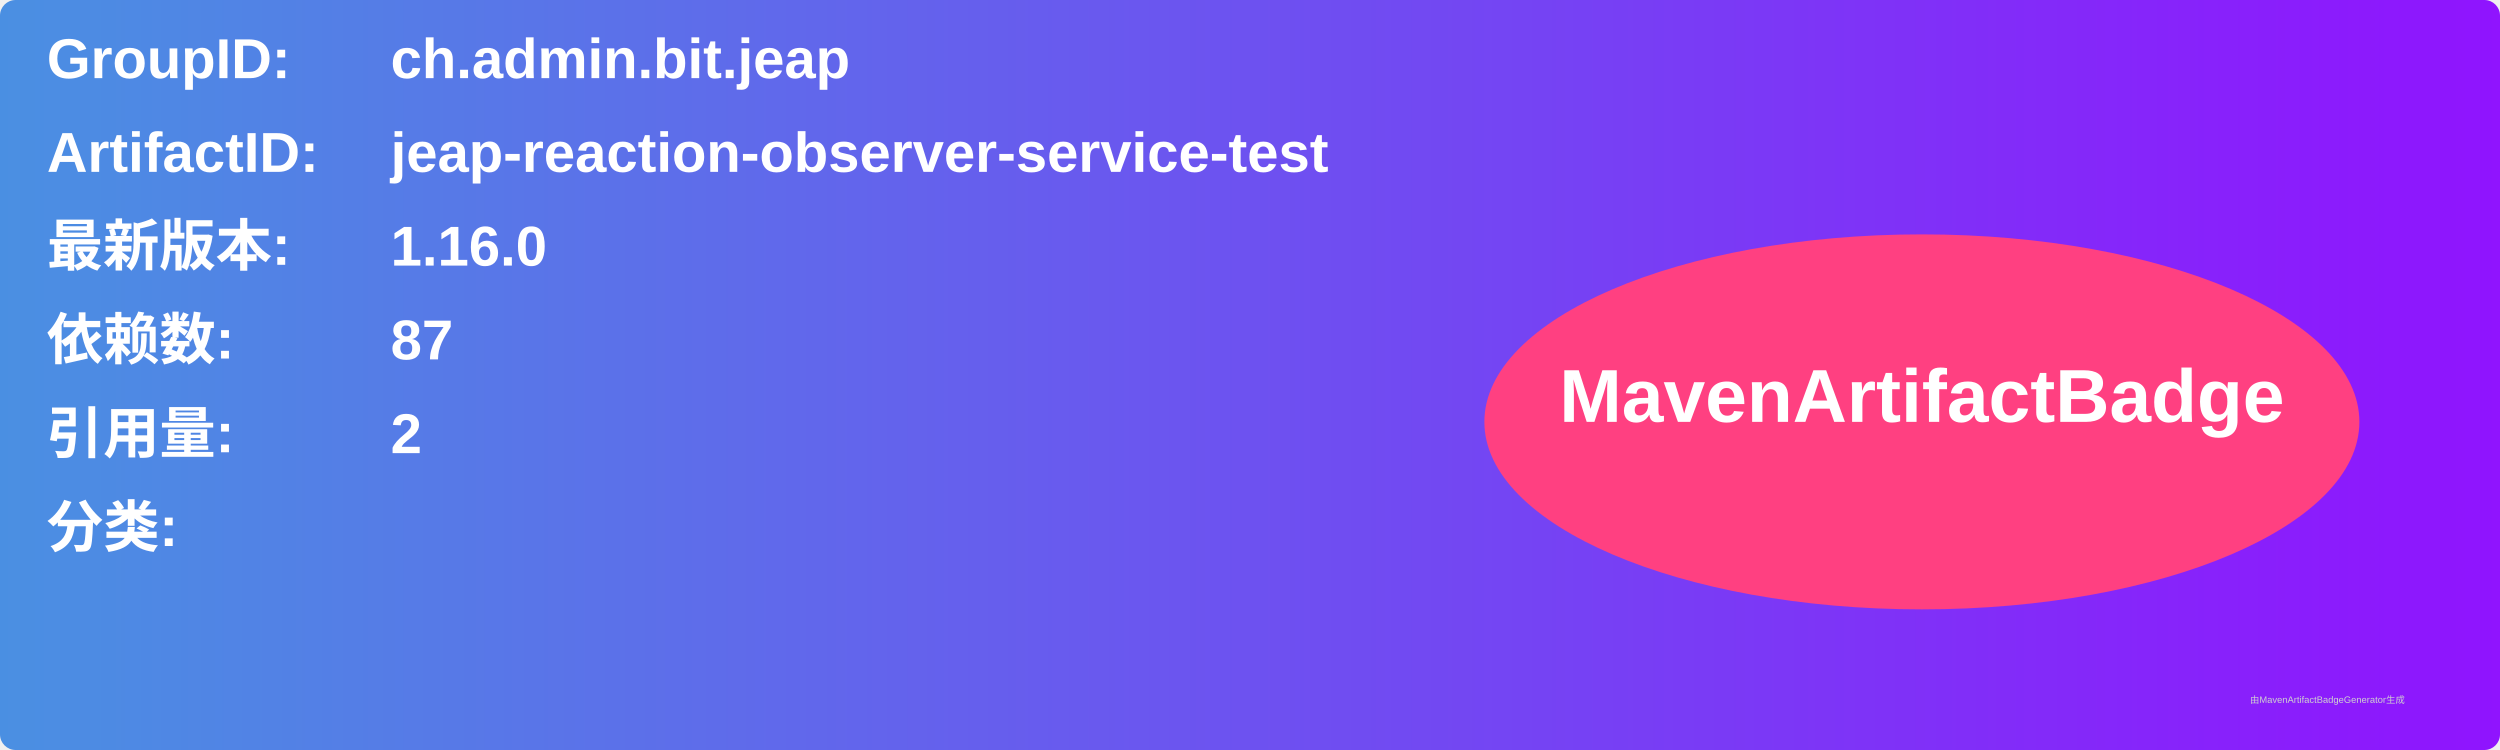
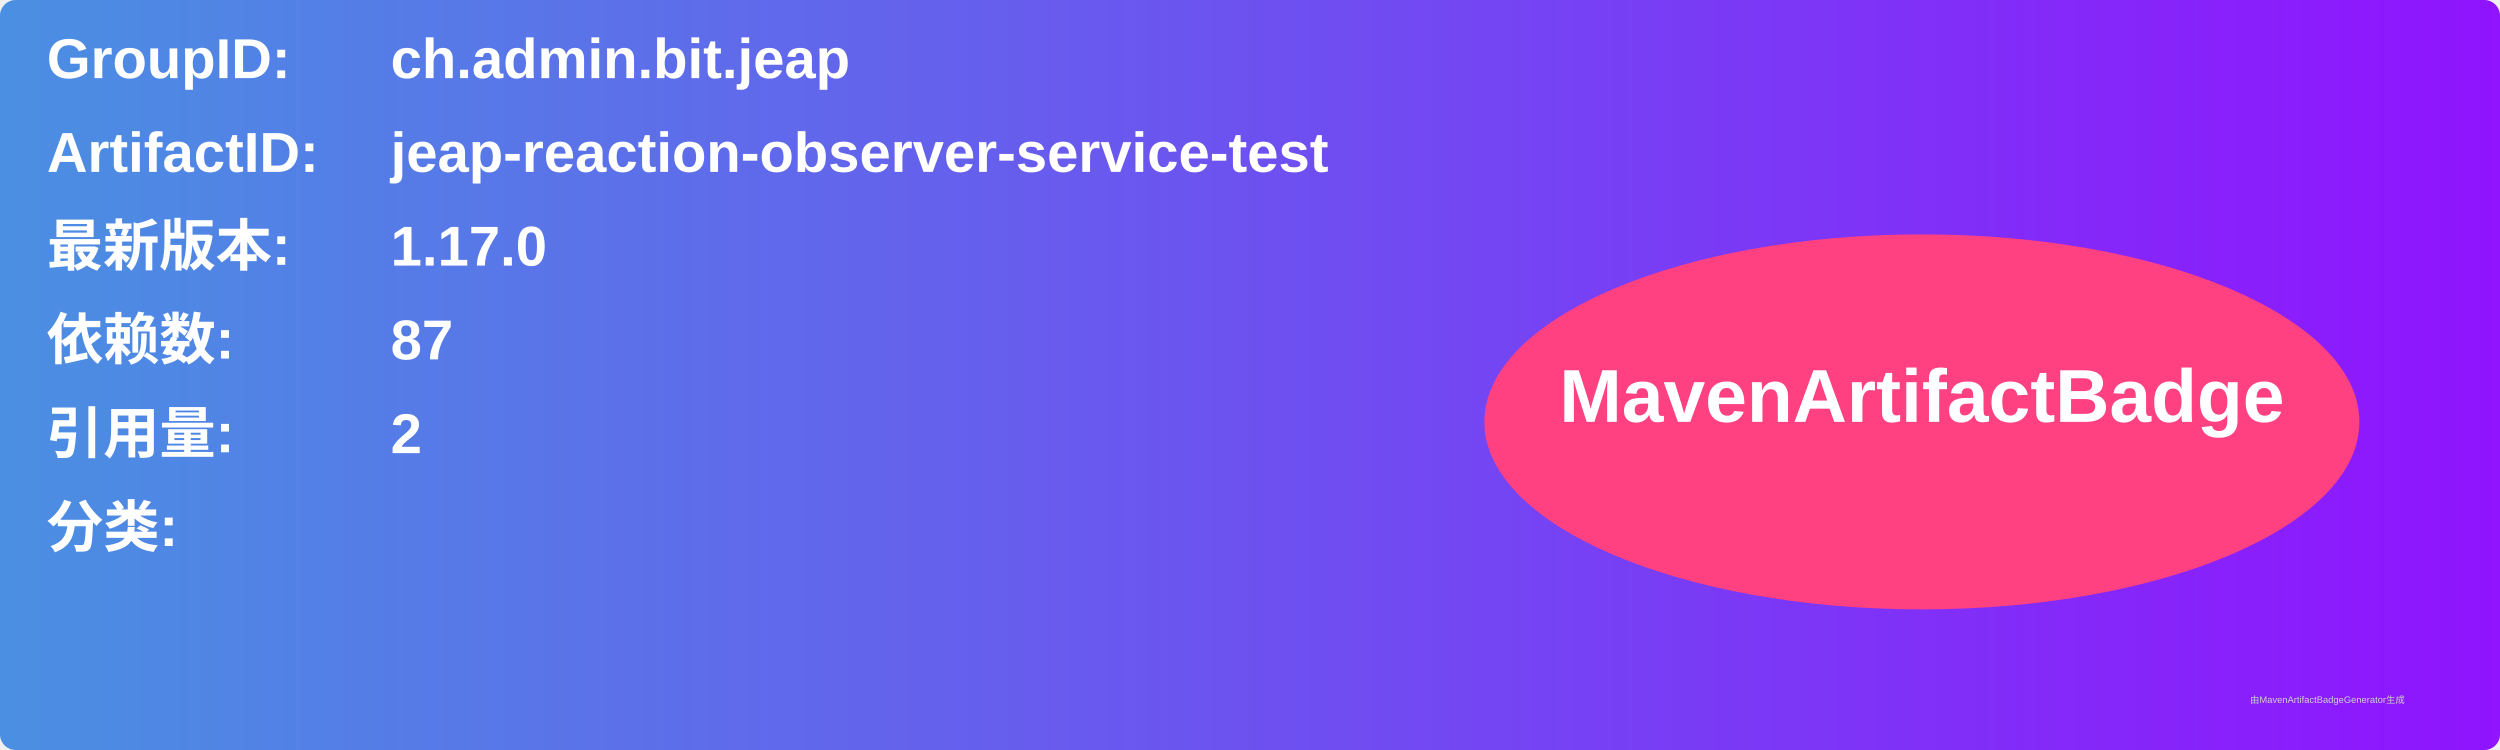
<svg xmlns="http://www.w3.org/2000/svg" width="800" height="240" viewBox="0 0 800 240">
  <linearGradient id="grad" x1="0%" y1="0%" x2="100%" y2="0%">
    <stop offset="0%" stop-color="#4a90e2" />
    <stop offset="100%" stop-color="#9013fe" />
  </linearGradient>
  <rect width="100%" height="100%" rx="5" ry="5" fill="url(#grad)" />
  <g transform="translate(15, 15)">
    <text x="0" y="10" font-family="Arial" font-size="18" fill="white" font-weight="bold" width="260">GroupID:</text>
    <text x="110" y="10" font-family="Arial" font-size="18" fill="white" font-weight="bold" width="460">ch.admin.bit.jeap</text>
    <text x="0" y="40" font-family="Arial" font-size="18" fill="white" font-weight="bold" width="260">ArtifactID:</text>
    <text x="110" y="40" font-family="Arial" font-size="18" fill="white" font-weight="bold" width="460">jeap-reaction-observer-service-test</text>
    <text x="0" y="70" font-family="Arial" font-size="18" fill="white" font-weight="bold">最新版本:</text>
    <text x="110" y="70" font-family="Arial" font-size="18" fill="white" font-weight="bold">
-       <tspan font-weight="bold">1.16.0</tspan>
+       <tspan font-weight="bold">1.17.0</tspan>
    </text>
    <text x="0" y="100" font-family="Arial" font-size="18" fill="white" font-weight="bold">依赖数: </text>
    <text x="110" y="100" font-family="Arial" font-size="18" fill="white">
      <tspan font-weight="bold">87</tspan>
    </text>
    <text x="0" y="130" font-family="Arial" font-size="18" fill="white" font-weight="bold">引用量: </text>
    <text x="110" y="130" font-family="Arial" font-size="18" fill="white">
      <tspan font-weight="bold">2</tspan>
    </text>
    <text x="0" y="160" font-family="Arial" font-size="18" fill="white" font-weight="bold">分类:</text>
    <text x="10" y="190" font-family="Arial" font-size="10" fill="white">
      <tspan font-weight="bold" />
    </text>
    <ellipse cx="600" cy="120" rx="140" ry="60" fill="#ff4081" />
    <text x="600" y="120" text-anchor="middle" font-family="Arial" font-size="24" fill="white" font-weight="bold">MavenArtifactBadge</text>
  </g>
  <text x="720" y="225" font-family="Arial" font-size="3" fill="#d0d0d0">由MavenArtifactBadgeGenerator生成</text>
</svg>
